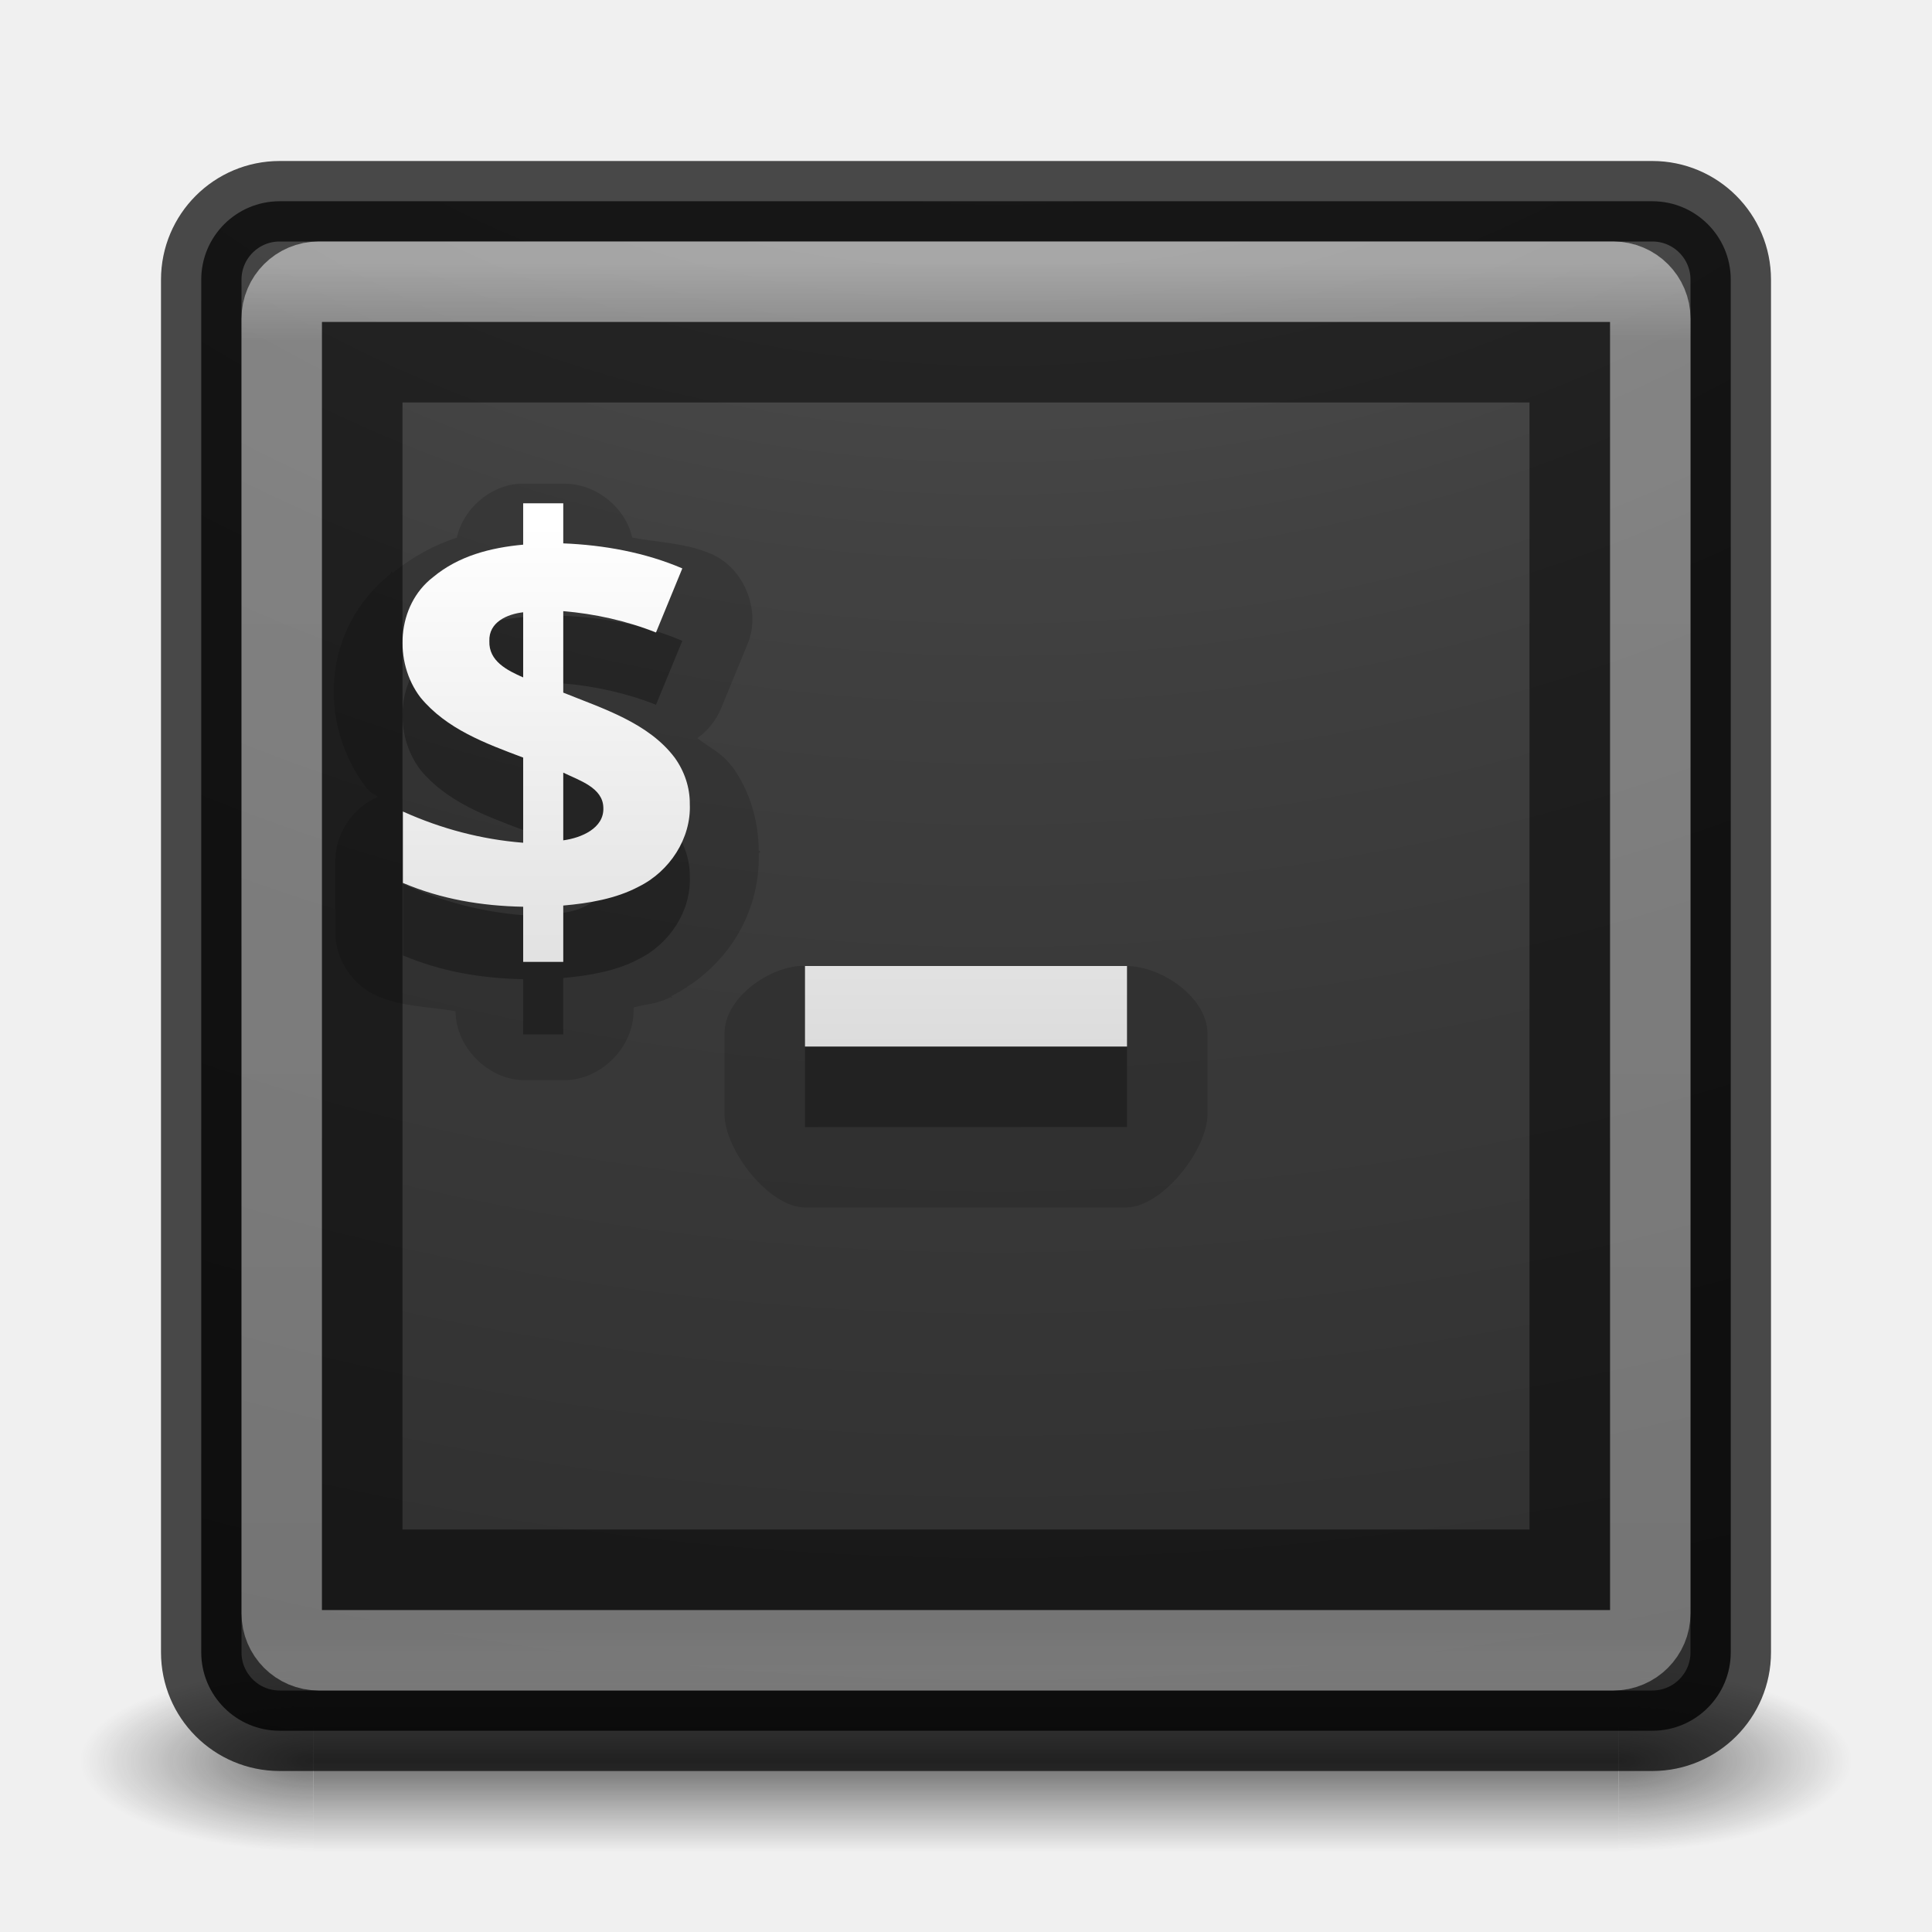
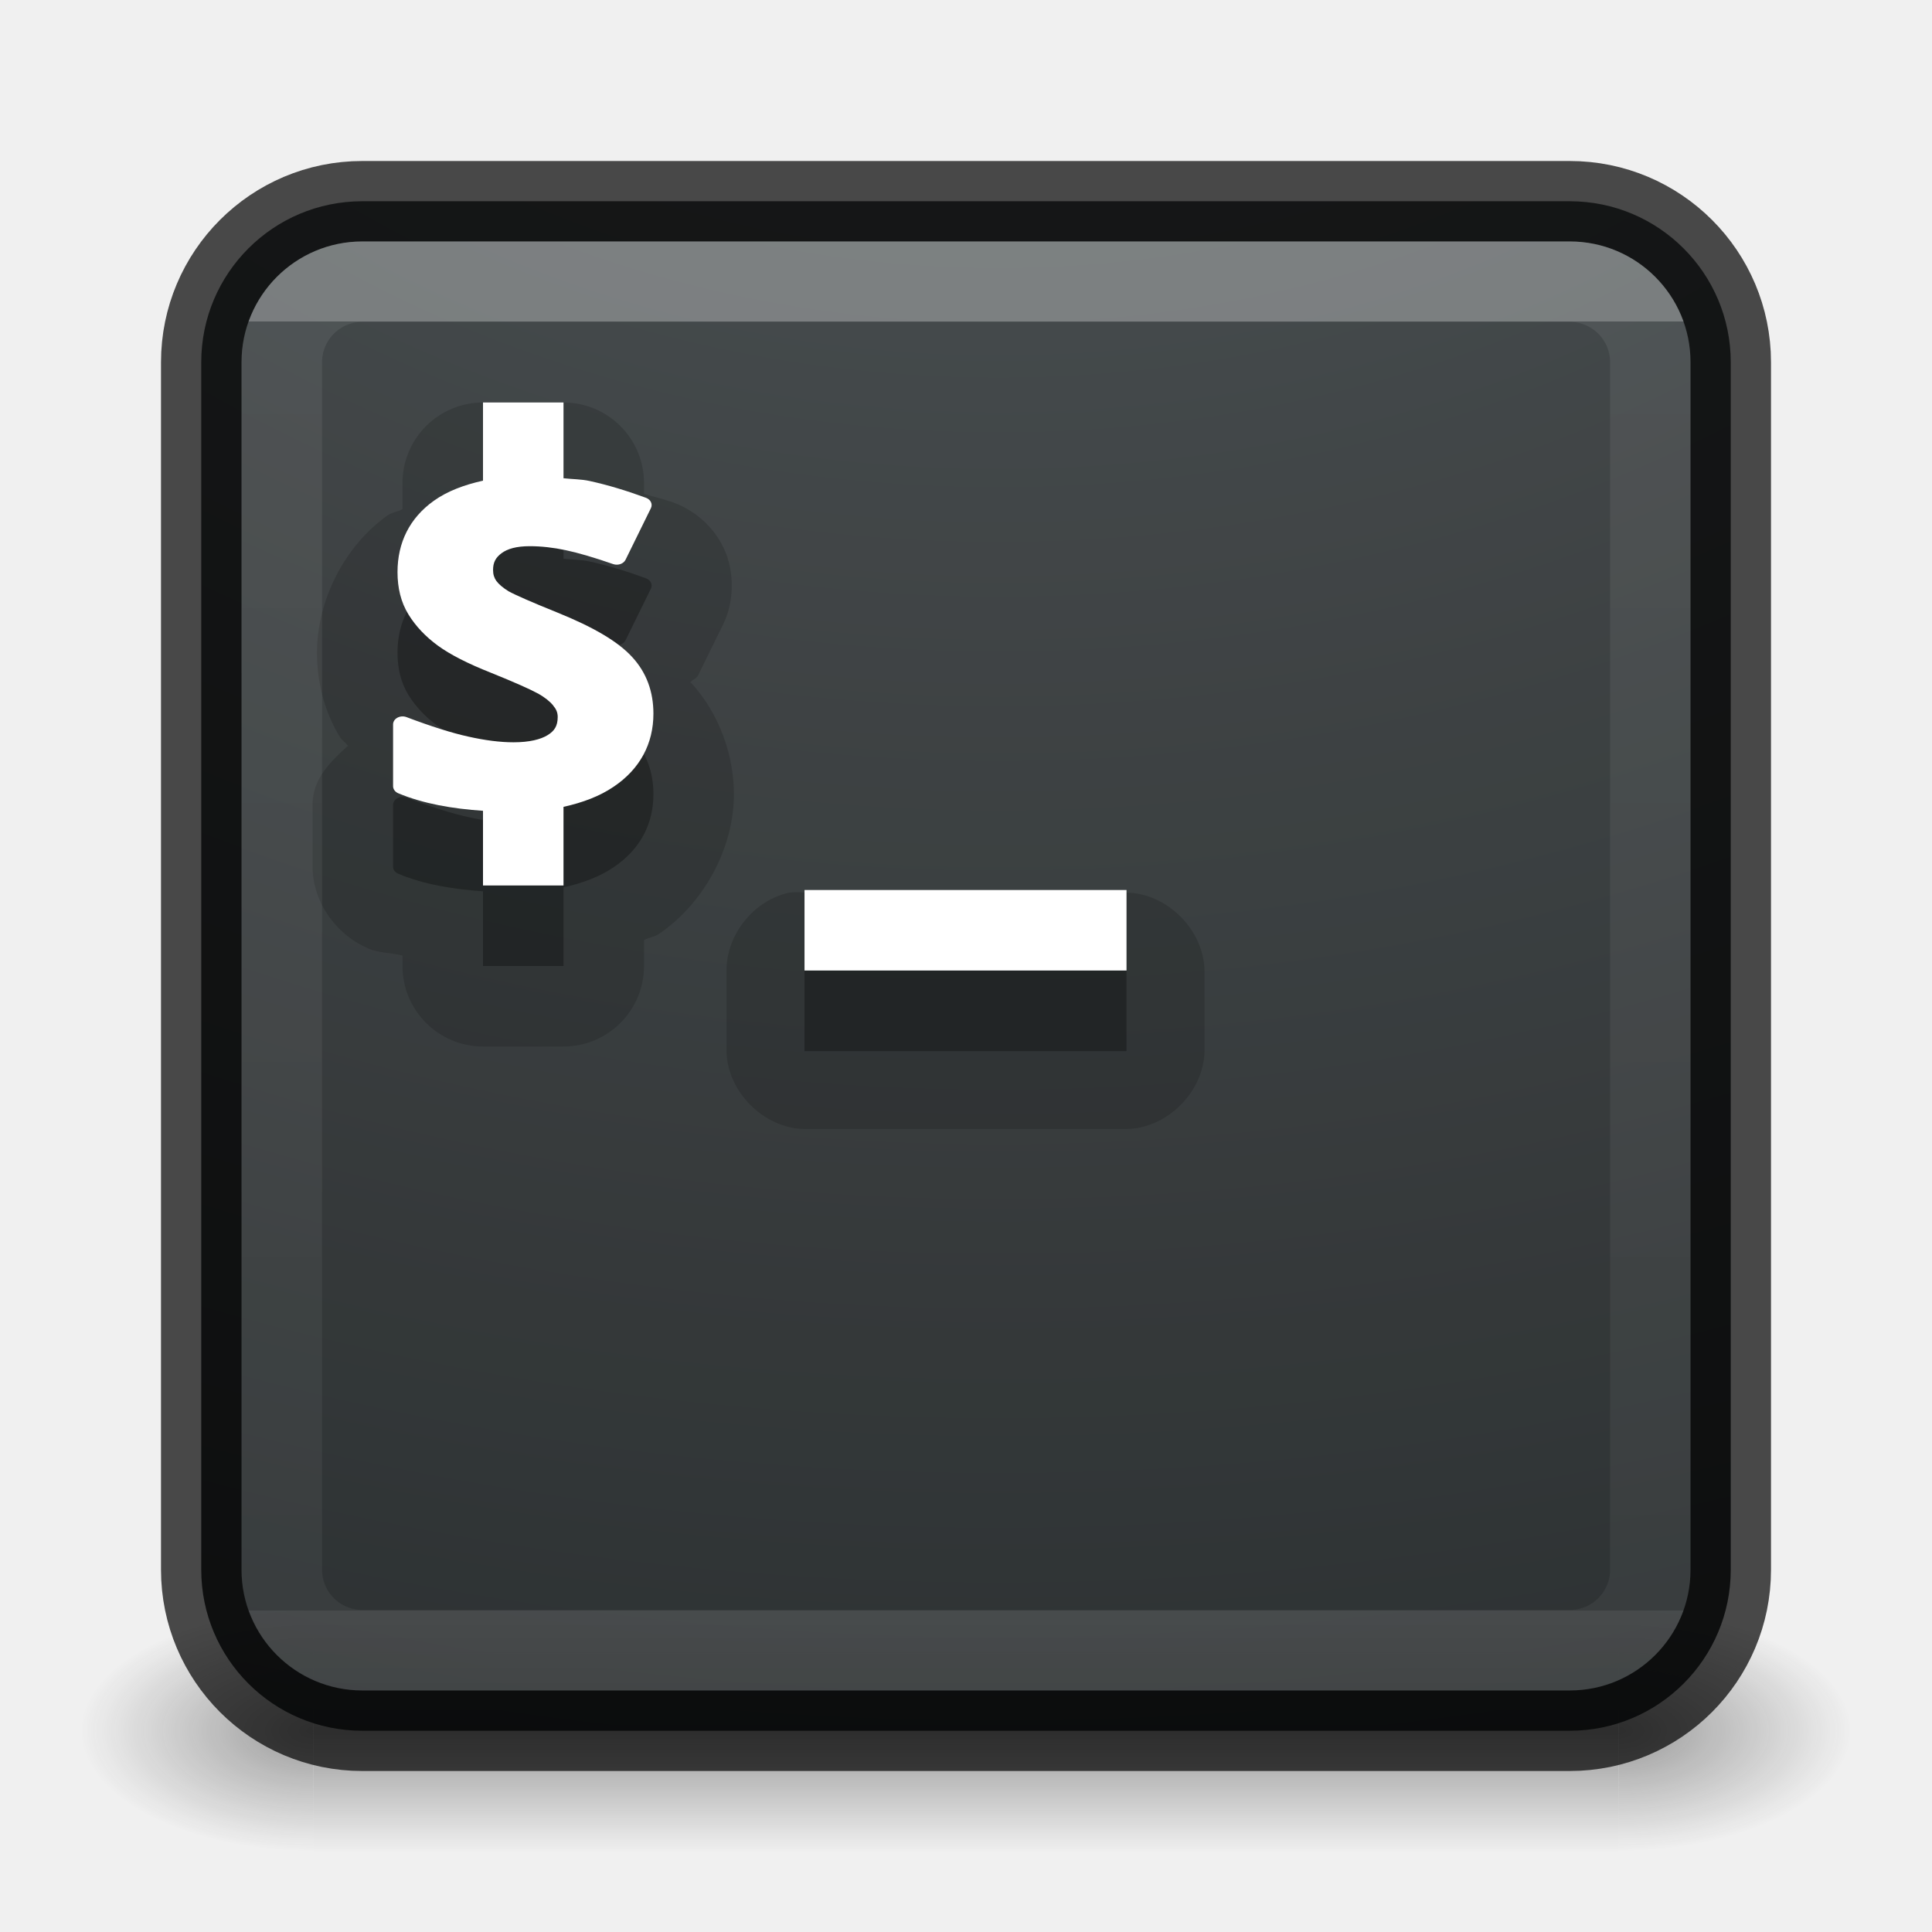
- <svg xmlns="http://www.w3.org/2000/svg" xmlns:xlink="http://www.w3.org/1999/xlink" version="1.1" width="24" height="24" id="svg4296">
-   <defs id="defs4298">
-     <linearGradient id="linearGradient3895">
-       <stop offset="0" style="stop-color:#ffffff;stop-opacity:1" id="stop3897" />
-       <stop offset="0.053" style="stop-color:#ffffff;stop-opacity:0.235" id="stop3899" />
-       <stop offset="0.924" style="stop-color:#ffffff;stop-opacity:0.157" id="stop3901" />
-       <stop offset="1" style="stop-color:#ffffff;stop-opacity:0.392" id="stop3903" />
-     </linearGradient>
+ <svg xmlns="http://www.w3.org/2000/svg" xmlns:xlink="http://www.w3.org/1999/xlink" version="1.1" width="24" height="24" id="svg3426">
+   <defs id="defs3428">
+     <radialGradient cx="4.993" cy="43.5" r="2.5" fx="4.993" fy="43.5" id="radialGradient3152" xlink:href="#linearGradient3688-166-749" gradientUnits="userSpaceOnUse" gradientTransform="matrix(2.003784,0,0,1.4,27.98813,-17.4)" />
    <linearGradient id="linearGradient3688-166-749">
      <stop id="stop2883" style="stop-color:#181818;stop-opacity:1" offset="0" />
      <stop id="stop2885" style="stop-color:#181818;stop-opacity:0" offset="1" />
    </linearGradient>
+     <radialGradient cx="4.993" cy="43.5" r="2.5" fx="4.993" fy="43.5" id="radialGradient3154" xlink:href="#linearGradient3688-464-309" gradientUnits="userSpaceOnUse" gradientTransform="matrix(2.003784,0,0,1.4,-20.01187,-104.4)" />
    <linearGradient id="linearGradient3688-464-309">
      <stop id="stop2889" style="stop-color:#181818;stop-opacity:1" offset="0" />
      <stop id="stop2891" style="stop-color:#181818;stop-opacity:0" offset="1" />
    </linearGradient>
+     <linearGradient x1="25.058" y1="47.028" x2="25.058" y2="39.999" id="linearGradient3156" xlink:href="#linearGradient3702-501-757" gradientUnits="userSpaceOnUse" />
    <linearGradient id="linearGradient3702-501-757">
      <stop id="stop2895" style="stop-color:#181818;stop-opacity:0" offset="0" />
      <stop id="stop2897" style="stop-color:#181818;stop-opacity:1" offset="0.5" />
      <stop id="stop2899" style="stop-color:#181818;stop-opacity:0" offset="1" />
    </linearGradient>
-     <linearGradient xlink:href="#linearGradient3895" id="linearGradient3024" gradientUnits="userSpaceOnUse" gradientTransform="matrix(0.4594595,0,0,0.4594595,0.9729691,0.9729796)" x1="24" y1="5" x2="24" y2="44.609" />
-     <radialGradient xlink:href="#linearGradient3688-166-749" id="radialGradient3038" gradientUnits="userSpaceOnUse" gradientTransform="matrix(2.003784,0,0,1.4,27.98813,-17.4)" cx="4.993" cy="43.5" fx="4.993" fy="43.5" r="2.5" />
-     <radialGradient xlink:href="#linearGradient3688-464-309" id="radialGradient3040" gradientUnits="userSpaceOnUse" gradientTransform="matrix(2.003784,0,0,1.4,-20.01187,-104.4)" cx="4.993" cy="43.5" fx="4.993" fy="43.5" r="2.5" />
-     <linearGradient xlink:href="#linearGradient3702-501-757" id="linearGradient3042" gradientUnits="userSpaceOnUse" x1="25.058" y1="47.028" x2="25.058" y2="39.999" />
-     <radialGradient r="12.672" fy="9.957" fx="7.118" cy="9.957" cx="7.118" gradientTransform="matrix(0,4.45294,-5.466788,0,66.83827,-38.1247)" gradientUnits="userSpaceOnUse" id="radialGradient3054-6" xlink:href="#linearGradient2867-449-88-871-390-598-476-591-434-148-57-177-8-3-3-6-4-8-8-8-5" />
-     <linearGradient id="linearGradient2867-449-88-871-390-598-476-591-434-148-57-177-8-3-3-6-4-8-8-8-5">
-       <stop id="stop3750-1-0-7-6-6-1-3-9-3" style="stop-color:#505050;stop-opacity:1;" offset="0" />
-       <stop id="stop3752-3-7-4-0-32-8-923-0-7" style="stop-color:#2b2b2b;stop-opacity:1;" offset="0.262" />
-       <stop id="stop3754-1-8-5-2-7-6-7-1-9" style="stop-color:#0a0a0a;stop-opacity:1;" offset="0.705" />
-       <stop id="stop3756-1-6-2-6-6-1-96-6-0" style="stop-color:#000000;stop-opacity:1;" offset="1" />
+     <linearGradient id="linearGradient3924-64">
+       <stop id="stop3926-3-6" style="stop-color:#ffffff;stop-opacity:1" offset="0" />
+       <stop id="stop3928-0" style="stop-color:#ffffff;stop-opacity:0.235" offset="0" />
+       <stop id="stop3930-3-59" style="stop-color:#ffffff;stop-opacity:0.157" offset="1" />
+       <stop id="stop3932-0" style="stop-color:#ffffff;stop-opacity:0.392" offset="1" />
    </linearGradient>
-     <linearGradient xlink:href="#linearGradient3680-6-6-6-3-7" id="linearGradient3018-5" gradientUnits="userSpaceOnUse" gradientTransform="matrix(0.4980767,0,0,0.4980767,0.02425187,0.0500015)" x1="20" y1="26" x2="20" y2="13" />
-     <linearGradient id="linearGradient3680-6-6-6-3-7">
-       <stop id="stop3682-4-6-1-3-7" style="stop-color:#dcdcdc;stop-opacity:1" offset="0" />
-       <stop id="stop3684-8-5-8-0-2" style="stop-color:#ffffff;stop-opacity:1" offset="1" />
+     <linearGradient y2="41.414" x2="24" y1="6.591" x1="24" gradientTransform="matrix(0.4594595,0,0,0.4594595,0.9742189,0.9717506)" gradientUnits="userSpaceOnUse" id="linearGradient3101" xlink:href="#linearGradient3924-64" />
+     <linearGradient id="linearGradient2867-449-88-871-390-598-476-591-434-148-57-177-8-3-3-6-4-8-8-8-5-7-8">
+       <stop offset="0" style="stop-color:#404648;stop-opacity:1" id="stop3750-1-0-7-6-6-1-3-9-3-9-2" />
+       <stop offset="1" style="stop-color:#0c1011;stop-opacity:1" id="stop3754-1-8-5-2-7-6-7-1-9-1-0" />
    </linearGradient>
+     <radialGradient gradientTransform="matrix(0,2.892888,-3.551543,0,47.76797,-26.60903)" gradientUnits="userSpaceOnUse" xlink:href="#linearGradient2867-449-88-871-390-598-476-591-434-148-57-177-8-3-3-6-4-8-8-8-5-7-8" id="radialGradient3988-3-3" fy="9.957" fx="6.953" r="12.672" cy="9.957" cx="6.953" />
  </defs>
-   <g transform="matrix(0.5789474,0,0,0.3214284,-1.894737,7.892864)" id="g3712-5" style="opacity:0.6">
-     <rect width="5" height="7" x="38" y="40" id="rect2801-3" style="fill:url(#radialGradient3038);fill-opacity:1;stroke:none" />
-     <rect width="5" height="7" x="-10" y="-47" transform="scale(-1,-1)" id="rect3696-6" style="fill:url(#radialGradient3040);fill-opacity:1;stroke:none" />
-     <rect width="28" height="7" x="10" y="40" id="rect3700-4" style="fill:url(#linearGradient3042);fill-opacity:1;stroke:none" />
+   <g style="display:inline" id="g2036" transform="matrix(0.55,0,0,0.3333336,-1.200001,7.33331)">
+     <g style="opacity:0.4" id="g3712" transform="matrix(1.052632,0,0,1.285713,-1.263158,-13.42854)">
+       <rect style="fill:url(#radialGradient3152);fill-opacity:1;stroke:none" id="rect2801" y="40" x="38" height="7" width="5" />
+       <rect style="fill:url(#radialGradient3154);fill-opacity:1;stroke:none" id="rect3696" transform="scale(-1,-1)" y="-47" x="-10" height="7" width="5" />
+       <rect style="fill:url(#linearGradient3156);fill-opacity:1;stroke:none" id="rect3700" y="40" x="10" height="7" width="28" />
+     </g>
  </g>
-   <rect width="19" height="19" rx="0.974" ry="0.974" x="2.5" y="2.5" id="rect5505-21" style="opacity:0.9;color:#000000;fill:url(#radialGradient3054-6);fill-opacity:1;fill-rule:nonzero;stroke:none;stroke-width:1;marker:none;visibility:visible;display:inline;overflow:visible;enable-background:accumulate" />
-   <rect style="opacity:0.7;color:#000000;fill:none;stroke:#000000;stroke-width:1;stroke-linecap:round;stroke-linejoin:round;stroke-miterlimit:4;stroke-opacity:1;stroke-dasharray:none;stroke-dashoffset:0;marker:none;visibility:visible;display:inline;overflow:visible;enable-background:accumulate" id="rect5505-21-3-2" y="2.5" x="2.5" ry="0.974" rx="0.974" height="19" width="19" />
-   <rect style="opacity:0.3;fill:none;stroke:url(#linearGradient3024);stroke-width:1;stroke-linecap:round;stroke-linejoin:round;stroke-miterlimit:4;stroke-opacity:1;stroke-dasharray:none;stroke-dashoffset:0" id="rect6741" y="3.5" x="3.5" ry="0.459" rx="0.459" height="17" width="17" />
-   <path transform="matrix(0.4980767,0,0,0.4980767,0.04015485,-0.1078451)" style="opacity:0.15;fill:#000000;fill-opacity:1;stroke:none" d="m 12.844,12.281 c -0.724,0.062 -1.375,0.634 -1.531,1.344 -0.547,0.177 -1.085,0.466 -1.594,0.875 L 9.688,14.469 c -0.019,0.015 -0.013,0.048 -0.031,0.062 -1.704,1.366 -1.826,3.731 -0.594,5.344 0.02,0.021 0.041,0.042 0.062,0.062 0.064,0.078 0.152,0.085 0.219,0.156 -0.626,0.259 -1.065,0.917 -1.062,1.594 l 0,1.781 c -0.002,0.677 0.437,1.335 1.062,1.594 0.64,0.271 1.287,0.26 1.938,0.375 -1.21e-4,0.9 0.819,1.719 1.719,1.719 l 1,0 c 0.9,1.21e-4 1.719,-0.819 1.719,-1.719 l 0,-0.094 c 0.315,-0.089 0.579,-0.081 0.906,-0.25 0.021,-0.011 0.041,0.011 0.062,0 L 16.656,25.062 c 1.338,-0.675 2.223,-1.998 2.188,-3.562 -3.06e-4,-0.014 0.032,-0.018 0.031,-0.031 -10e-6,-0.01 10e-5,-0.021 0,-0.031 l -0.031,0 c -0.009,-0.766 -0.224,-1.491 -0.656,-2.094 -0.01,-0.011 -0.021,-0.021 -0.031,-0.031 -0.251,-0.335 -0.56,-0.455 -0.844,-0.688 0.263,-0.188 0.472,-0.451 0.594,-0.75 l 0.656,-1.594 c 0.35,-0.827 -0.081,-1.897 -0.906,-2.25 C 17.015,13.756 16.345,13.747 15.688,13.625 15.518,12.866 14.777,12.277 14,12.281 l -1,0 c -0.052,-0.002 -0.104,-0.002 -0.156,0 z m 0.781,4.625 c 0.096,0.145 0.2,0.322 0.219,0.531 -0.024,0.326 -0.265,0.754 -0.438,0.875 -0.184,0.13 -0.212,0.124 -0.219,0.125 l -0.031,-0.406 z m 0.156,3.781 0.062,0.375 -0.438,0.844 c -0.056,-0.122 -0.123,-0.142 -0.125,-0.281 0.002,-0.389 0.318,-0.795 0.438,-0.875 0.123,-0.082 0.082,-0.065 0.062,-0.062 z m 6.062,3.622 C 18.997,24.386 17.985,25.15 17.989,26 l 0,2 C 17.989,28.9 19.1,30.332 20,30.332 l 8,0 C 28.9,30.332 30.035,28.9 30.035,28 l 0,-2 c 1.22e-4,-0.9 -1.135,-1.691 -2.035,-1.691 l -8,0 c -0.052,-0.002 -0.104,-0.002 -0.156,0 z" id="path3987" />
-   <path style="opacity:0.3;fill:#000000;fill-opacity:1;stroke:none" d="m 6.499,7.152 0,0.514 C 6.09,7.704 5.696,7.806 5.379,8.07 4.923,8.422 4.888,9.126 5.223,9.564 5.547,9.957 6.029,10.134 6.499,10.311 l 0,1.058 C 5.975,11.327 5.481,11.195 5.005,10.981 l 0,0.887 c 0.476,0.202 0.976,0.286 1.494,0.296 l 0,0.685 0.498,0 0,-0.7 c 0.317,-0.029 0.653,-0.084 0.934,-0.233 0.39,-0.191 0.656,-0.603 0.638,-1.027 0.002,-0.205 -0.065,-0.406 -0.187,-0.576 C 8.057,9.877 7.489,9.7 6.997,9.502 l 0,-1.012 c 0.389,0.032 0.79,0.121 1.152,0.265 L 8.476,7.961 C 8.015,7.763 7.5,7.67 6.997,7.65 l 0,-0.498 z m 0,1.354 0,0.809 c -0.198,-0.087 -0.429,-0.202 -0.42,-0.451 -0.009,-0.235 0.22,-0.335 0.42,-0.358 z m 0.498,1.992 c 0.197,0.096 0.494,0.186 0.498,0.436 0.011,0.255 -0.275,0.375 -0.498,0.405 z M 10,13.004 10,14.001 14,14 14,13.004 z" id="path3651-2-3-5-5" />
-   <path style="font-size:14.312px;font-style:normal;font-variant:normal;font-weight:bold;font-stretch:normal;line-height:125%;letter-spacing:0px;word-spacing:0px;color:#000000;fill:url(#linearGradient3018-5);fill-opacity:1;fill-rule:nonzero;stroke:none;marker:none;visibility:visible;display:inline;overflow:visible;enable-background:accumulate;font-family:Open Sans;-inkscape-font-specification:Open Sans Bold" d="m 6.499,6.252 0,0.514 C 6.09,6.804 5.696,6.906 5.379,7.17 4.923,7.522 4.888,8.226 5.223,8.664 5.547,9.057 6.029,9.234 6.499,9.411 l 0,1.058 C 5.975,10.427 5.481,10.295 5.005,10.081 l 0,0.887 c 0.476,0.202 0.976,0.286 1.494,0.296 l 0,0.685 0.498,0 0,-0.7 c 0.317,-0.028 0.653,-0.084 0.934,-0.233 0.39,-0.191 0.656,-0.603 0.638,-1.027 0.002,-0.205 -0.065,-0.406 -0.187,-0.576 -0.326,-0.434 -0.894,-0.611 -1.385,-0.809 l 0,-1.012 c 0.389,0.032 0.79,0.121 1.152,0.265 L 8.476,7.061 C 8.015,6.863 7.5,6.77 6.997,6.75 l 0,-0.498 z m 0,1.354 0,0.809 c -0.198,-0.087 -0.429,-0.202 -0.42,-0.451 -0.009,-0.235 0.22,-0.335 0.42,-0.358 z m 0.498,1.992 c 0.197,0.096 0.494,0.186 0.498,0.436 0.011,0.255 -0.275,0.375 -0.498,0.405 z M 10,12 l 0,1 4,0 0,-1 z" id="text3905-9" />
-   <rect width="17" height="17" rx="0.459" ry="0.459" x="3.5" y="3.5" id="rect3043" style="opacity:0.3;fill:none;stroke:#ffffff;stroke-width:1;stroke-linecap:round;stroke-linejoin:round;stroke-miterlimit:4;stroke-opacity:1;stroke-dasharray:none;stroke-dashoffset:0" />
-   <rect style="opacity:0.5;fill:none;stroke:#000000;stroke-width:1;stroke-linecap:round;stroke-linejoin:miter;stroke-miterlimit:4;stroke-opacity:1;stroke-dasharray:none;stroke-dashoffset:0" id="rect3813" y="4.5" x="4.5" ry="0" rx="0.405" height="15" width="15" />
+   <rect style="color:#000000;clip-rule:nonzero;display:inline;overflow:visible;visibility:visible;opacity:0.9;isolation:auto;mix-blend-mode:normal;color-interpolation:sRGB;color-interpolation-filters:linearRGB;solid-color:#000000;solid-opacity:1;fill:url(#radialGradient3988-3-3);fill-opacity:1;fill-rule:nonzero;stroke:none;stroke-width:1;stroke-linecap:butt;stroke-linejoin:miter;stroke-miterlimit:4;stroke-dasharray:none;stroke-dashoffset:0;stroke-opacity:1;marker:none;color-rendering:auto;image-rendering:auto;shape-rendering:auto;text-rendering:auto;enable-background:accumulate" id="rect5505-21-6" y="2.5" x="2.5" ry="2" rx="2" height="19" width="19" />
+   <rect width="19" height="19" rx="2" ry="2" x="2.5" y="2.5" id="rect5505-21-8-1" style="color:#000000;display:inline;overflow:visible;visibility:visible;opacity:0.7;fill:none;stroke:#000000;stroke-width:1;stroke-linecap:round;stroke-linejoin:round;stroke-miterlimit:4;stroke-dasharray:none;stroke-dashoffset:0;stroke-opacity:1;marker:none;enable-background:accumulate" />
+   <path style="color:#000000;font-style:normal;font-variant:normal;font-weight:bold;font-stretch:normal;font-size:5.928px;line-height:125%;font-family:'Open Sans';-inkscape-font-specification:'Open Sans Bold';letter-spacing:0px;word-spacing:0px;clip-rule:nonzero;display:inline;overflow:visible;visibility:visible;opacity:0.15;isolation:auto;mix-blend-mode:normal;color-interpolation:sRGB;color-interpolation-filters:linearRGB;solid-color:#000000;solid-opacity:1;fill:#000000;fill-opacity:1;fill-rule:nonzero;stroke:none;stroke-width:1;stroke-linecap:butt;stroke-linejoin:miter;stroke-miterlimit:4;stroke-dasharray:none;stroke-dashoffset:0;stroke-opacity:1;marker:none;color-rendering:auto;image-rendering:auto;shape-rendering:auto;text-rendering:auto;enable-background:accumulate;filter-blend-mode:normal;filter-gaussianBlur-deviation:0" d="M 6 5 A 1 1 0 0 0 5 6 L 5 6.324 C 4.936 6.361 4.872 6.361 4.809 6.406 A 1 1 0 0 0 4.807 6.408 C 4.271 6.792 3.938 7.467 3.938 8.107 C 3.938 8.449 4.019 8.825 4.223 9.156 C 4.249 9.2 4.293 9.223 4.322 9.264 C 4.114 9.455 3.886 9.666 3.883 9.988 A 1 1 0 0 0 3.883 9.998 L 3.883 10.762 C 3.881 11.241 4.221 11.636 4.57 11.779 C 4.57 11.779 4.57 11.781 4.57 11.781 C 4.714 11.841 4.856 11.833 5 11.871 L 5 12 A 1 1 0 0 0 6 13 L 7 13 A 1 1 0 0 0 8 12 L 8 11.678 C 8.06 11.645 8.123 11.643 8.182 11.604 C 8.741 11.227 9.117 10.539 9.117 9.865 C 9.117 9.386 8.936 8.867 8.592 8.49 C 8.587 8.485 8.579 8.484 8.574 8.479 C 8.6 8.438 8.65 8.435 8.672 8.389 L 8.984 7.754 C 9.123 7.472 9.126 7.097 8.992 6.812 C 8.858 6.528 8.62 6.339 8.379 6.248 A 1 1 0 0 0 8.369 6.244 C 8.246 6.199 8.123 6.173 8 6.135 L 8 6 A 1 1 0 0 0 7 5 L 6 5 z M 9.807 11.088 C 9.367 11.18 9.023 11.608 9.025 12.057 L 9.025 13.057 C 9.033 13.562 9.489 14.018 9.994 14.025 L 13.994 14.025 C 14.499 14.018 14.955 13.562 14.963 13.057 L 14.963 12.057 C 14.955 11.552 14.499 11.096 13.994 11.088 L 9.994 11.088 C 9.932 11.082 9.869 11.082 9.807 11.088 z " id="path4407" />
+   <path style="color:#000000;font-style:normal;font-variant:normal;font-weight:bold;font-stretch:normal;font-size:14.312px;line-height:125%;font-family:'Open Sans';-inkscape-font-specification:'Open Sans Bold';letter-spacing:0px;word-spacing:0px;display:inline;overflow:visible;visibility:visible;opacity:0.3;fill:#000000;fill-opacity:1;fill-rule:nonzero;stroke:none;marker:none;enable-background:accumulate" d="M 6 6 L 6 6.971 C 5.766 7.023 5.557 7.101 5.389 7.221 C 5.088 7.436 4.938 7.741 4.938 8.107 C 4.938 8.303 4.98 8.48 5.074 8.633 C 5.165 8.781 5.288 8.909 5.439 9.02 C 5.593 9.132 5.81 9.243 6.098 9.357 C 6.396 9.477 6.596 9.567 6.678 9.613 A 0.118 0.099 0 0 0 6.68 9.613 C 6.769 9.663 6.831 9.714 6.871 9.762 A 0.118 0.099 0 0 0 6.871 9.764 C 6.908 9.807 6.928 9.849 6.928 9.906 C 6.928 10.019 6.887 10.081 6.801 10.133 C 6.716 10.185 6.578 10.221 6.379 10.221 C 6.213 10.221 6.025 10.197 5.816 10.15 C 5.612 10.105 5.356 10.024 5.049 9.908 A 0.118 0.099 0 0 0 4.883 9.998 L 4.883 10.766 A 0.118 0.099 0 0 0 4.949 10.855 C 5.262 10.985 5.619 11.046 6 11.072 L 6 12 L 7 12 L 7 11.023 C 7.239 10.97 7.45 10.891 7.623 10.773 C 7.949 10.554 8.117 10.24 8.117 9.865 C 8.117 9.594 8.032 9.357 7.855 9.164 C 7.676 8.967 7.367 8.789 6.928 8.611 C 6.605 8.481 6.397 8.389 6.324 8.348 L 6.322 8.348 C 6.247 8.302 6.194 8.255 6.166 8.217 C 6.139 8.178 6.125 8.137 6.125 8.08 C 6.125 7.987 6.157 7.926 6.232 7.871 C 6.304 7.818 6.414 7.785 6.58 7.785 C 6.724 7.785 6.874 7.802 7.025 7.834 C 7.178 7.866 7.377 7.924 7.619 8.008 A 0.118 0.099 0 0 0 7.771 7.953 L 8.086 7.312 A 0.118 0.099 0 0 0 8.025 7.184 C 7.783 7.095 7.549 7.024 7.324 6.975 C 7.221 6.952 7.108 6.953 7 6.941 L 7 6 L 6 6 z M 9.994 12.057 L 9.994 13.057 L 13.994 13.057 L 13.994 12.057 L 9.994 12.057 z " id="path3864" />
+   <path d="m 9.994,11.056 0,1 4,0 0,-1 z" id="path3866" style="color:#000000;font-style:normal;font-variant:normal;font-weight:bold;font-stretch:normal;font-size:14.312px;line-height:125%;font-family:'Open Sans';-inkscape-font-specification:'Open Sans Bold';letter-spacing:0px;word-spacing:0px;clip-rule:nonzero;display:inline;overflow:visible;visibility:visible;opacity:1;isolation:auto;mix-blend-mode:normal;color-interpolation:sRGB;color-interpolation-filters:linearRGB;solid-color:#000000;solid-opacity:1;fill:#ffffff;fill-opacity:1;fill-rule:nonzero;stroke:none;stroke-width:5;stroke-linecap:butt;stroke-linejoin:miter;stroke-miterlimit:4;stroke-dasharray:none;stroke-dashoffset:0;stroke-opacity:1;marker:none;color-rendering:auto;image-rendering:auto;shape-rendering:auto;text-rendering:auto;enable-background:accumulate" />
+   <path style="color:#000000;font-style:normal;font-variant:normal;font-weight:bold;font-stretch:normal;font-size:5.928px;line-height:125%;font-family:'Open Sans';-inkscape-font-specification:'Open Sans Bold';letter-spacing:0px;word-spacing:0px;clip-rule:nonzero;display:inline;overflow:visible;visibility:visible;opacity:1;isolation:auto;mix-blend-mode:normal;color-interpolation:sRGB;color-interpolation-filters:linearRGB;solid-color:#000000;solid-opacity:1;fill:#ffffff;fill-opacity:1;fill-rule:nonzero;stroke:none;stroke-width:5;stroke-linecap:butt;stroke-linejoin:miter;stroke-miterlimit:4;stroke-dasharray:none;stroke-dashoffset:0;stroke-opacity:1;marker:none;color-rendering:auto;image-rendering:auto;shape-rendering:auto;text-rendering:auto;enable-background:accumulate" d="M 6 5 L 6 5.971 C 5.766 6.023 5.557 6.101 5.389 6.221 C 5.088 6.436 4.938 6.741 4.938 7.107 C 4.938 7.303 4.98 7.48 5.074 7.633 C 5.165 7.781 5.288 7.909 5.439 8.02 C 5.593 8.132 5.81 8.243 6.098 8.357 C 6.396 8.477 6.596 8.567 6.678 8.613 A 0.118 0.099 0 0 0 6.68 8.613 C 6.769 8.663 6.831 8.714 6.871 8.762 A 0.118 0.099 0 0 0 6.871 8.764 C 6.908 8.807 6.928 8.849 6.928 8.906 C 6.928 9.019 6.887 9.081 6.801 9.133 C 6.716 9.185 6.578 9.221 6.379 9.221 C 6.213 9.221 6.025 9.197 5.816 9.15 C 5.612 9.105 5.356 9.024 5.049 8.908 A 0.118 0.099 0 0 0 4.883 8.998 L 4.883 9.766 A 0.118 0.099 0 0 0 4.949 9.855 C 5.262 9.985 5.619 10.046 6 10.072 L 6 11 L 7 11 L 7 10.023 C 7.239 9.97 7.45 9.891 7.623 9.773 C 7.949 9.554 8.117 9.24 8.117 8.865 C 8.117 8.594 8.032 8.357 7.855 8.164 C 7.676 7.967 7.367 7.789 6.928 7.611 C 6.605 7.481 6.397 7.389 6.324 7.348 L 6.322 7.348 C 6.247 7.302 6.194 7.255 6.166 7.217 C 6.139 7.178 6.125 7.137 6.125 7.08 C 6.125 6.987 6.157 6.926 6.232 6.871 C 6.304 6.818 6.414 6.785 6.58 6.785 C 6.724 6.785 6.874 6.802 7.025 6.834 C 7.178 6.866 7.377 6.924 7.619 7.008 A 0.118 0.099 0 0 0 7.771 6.953 L 8.086 6.312 A 0.118 0.099 0 0 0 8.025 6.184 C 7.783 6.095 7.549 6.024 7.324 5.975 C 7.221 5.952 7.108 5.953 7 5.941 L 7 5 L 6 5 z " id="path4372" />
+   <rect width="17" height="17" x="3.501" y="3.499" id="rect6741-9-5" style="opacity:0.3;fill:none;stroke:url(#linearGradient3101);stroke-width:1;stroke-linecap:round;stroke-linejoin:round;stroke-miterlimit:4;stroke-dasharray:none;stroke-dashoffset:0;stroke-opacity:1" rx="1" ry="1" />
</svg>
